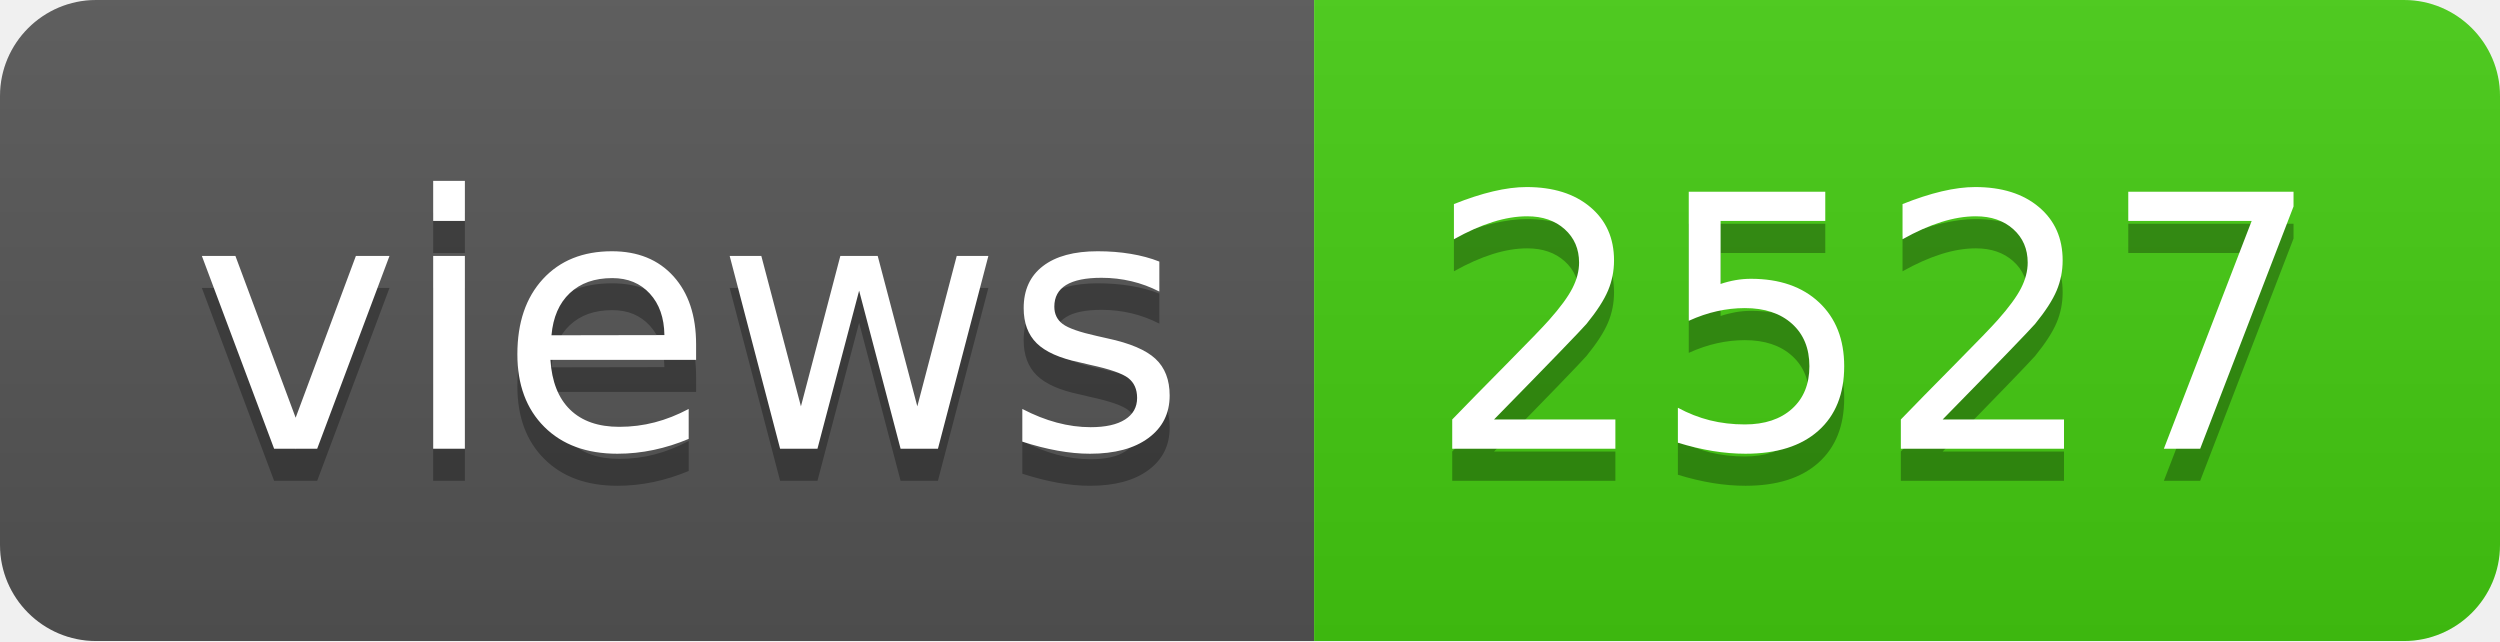
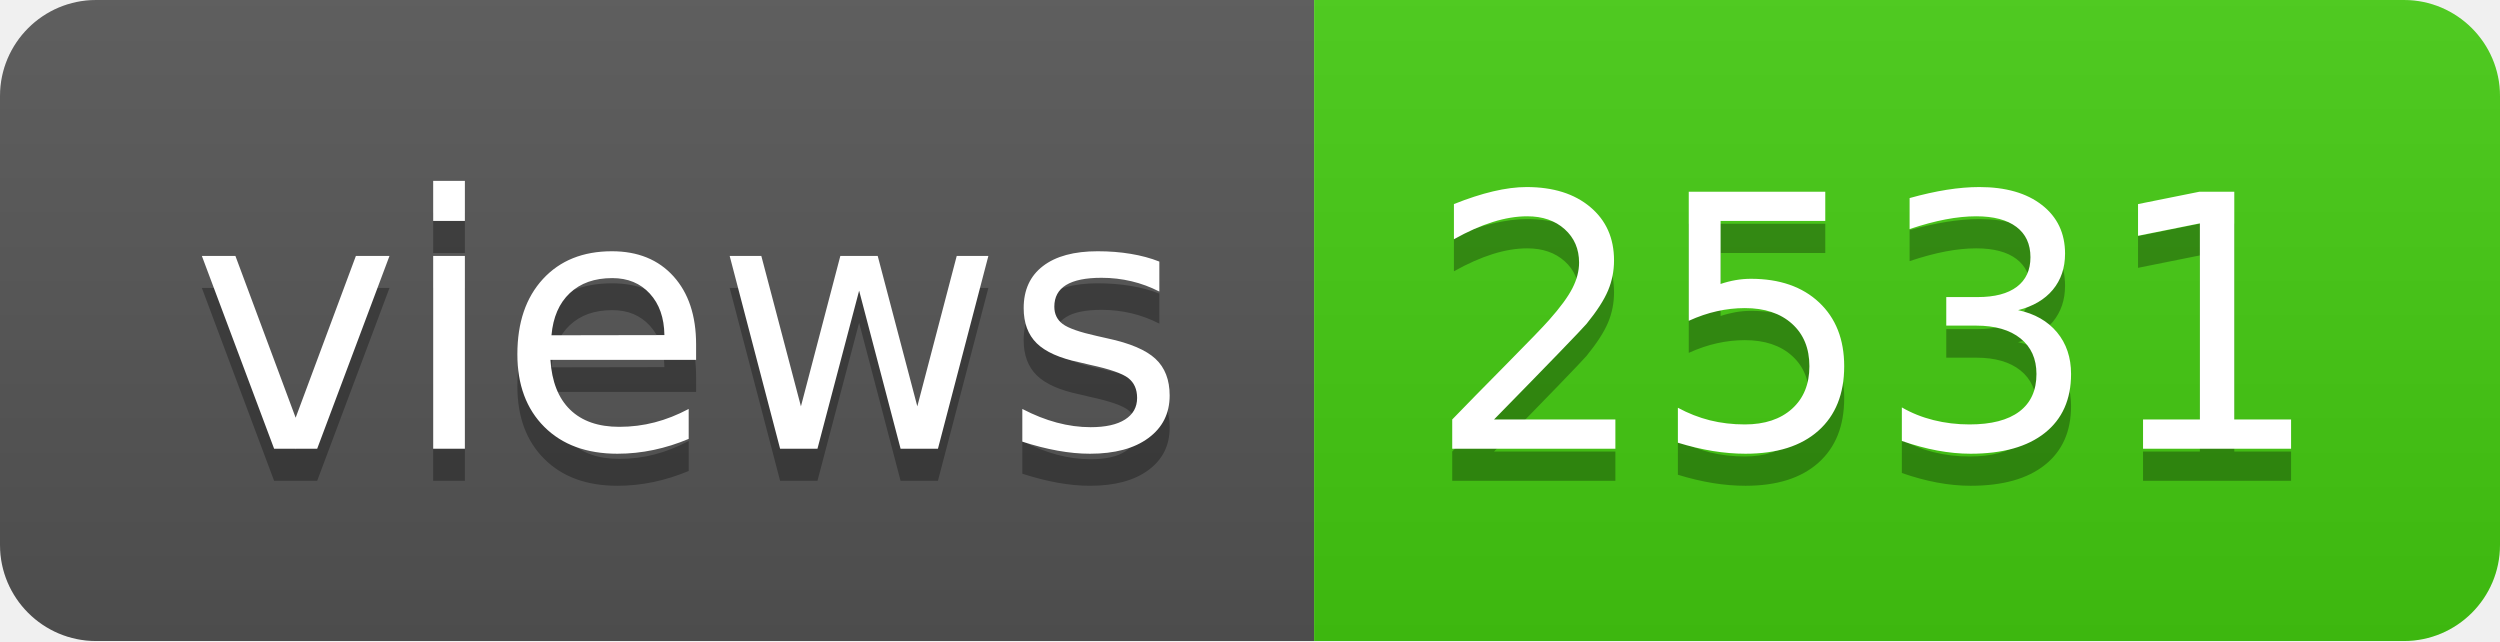
- <svg xmlns="http://www.w3.org/2000/svg" width="78" height="20" role="img" aria-label="views: 2527">
+ <svg xmlns="http://www.w3.org/2000/svg" width="78" height="20" role="img" aria-label="views: 2531">
  <linearGradient id="s" x2="0" y2="100%">
    <stop offset="0" stop-color="#bbb" stop-opacity=".1" />
    <stop offset="1" stop-opacity=".1" />
  </linearGradient>
  <clipPath id="r">
    <rect width="78" height="20" rx="3" fill="#fff" />
  </clipPath>
  <g clip-path="url(#r)">
    <rect width="41" height="20" fill="#555" />
    <rect x="41" width="37" height="20" fill="#4c1" />
    <rect width="78" height="20" fill="url(#s)" />
  </g>
  <g fill="#fff" text-anchor="middle" font-family="Verdana,Geneva,DejaVu Sans,sans-serif" text-rendering="geometricPrecision" font-size="110">
    <text aria-hidden="true" x="215" y="150" fill="#010101" fill-opacity=".3" transform="scale(.1)" textLength="310">views</text>
    <text x="215" y="140" transform="scale(.1)" fill="#fff" textLength="310">views</text>
-     <text aria-hidden="true" x="585" y="150" fill="#010101" fill-opacity=".3" transform="scale(.1)" textLength="270">2527</text>
-     <text x="585" y="140" transform="scale(.1)" fill="#fff" textLength="270">2527</text>
+     <text aria-hidden="true" x="585" y="150" fill="#010101" fill-opacity=".3" transform="scale(.1)" textLength="270">2531</text>
+     <text x="585" y="140" transform="scale(.1)" fill="#fff" textLength="270">2531</text>
  </g>
</svg>
